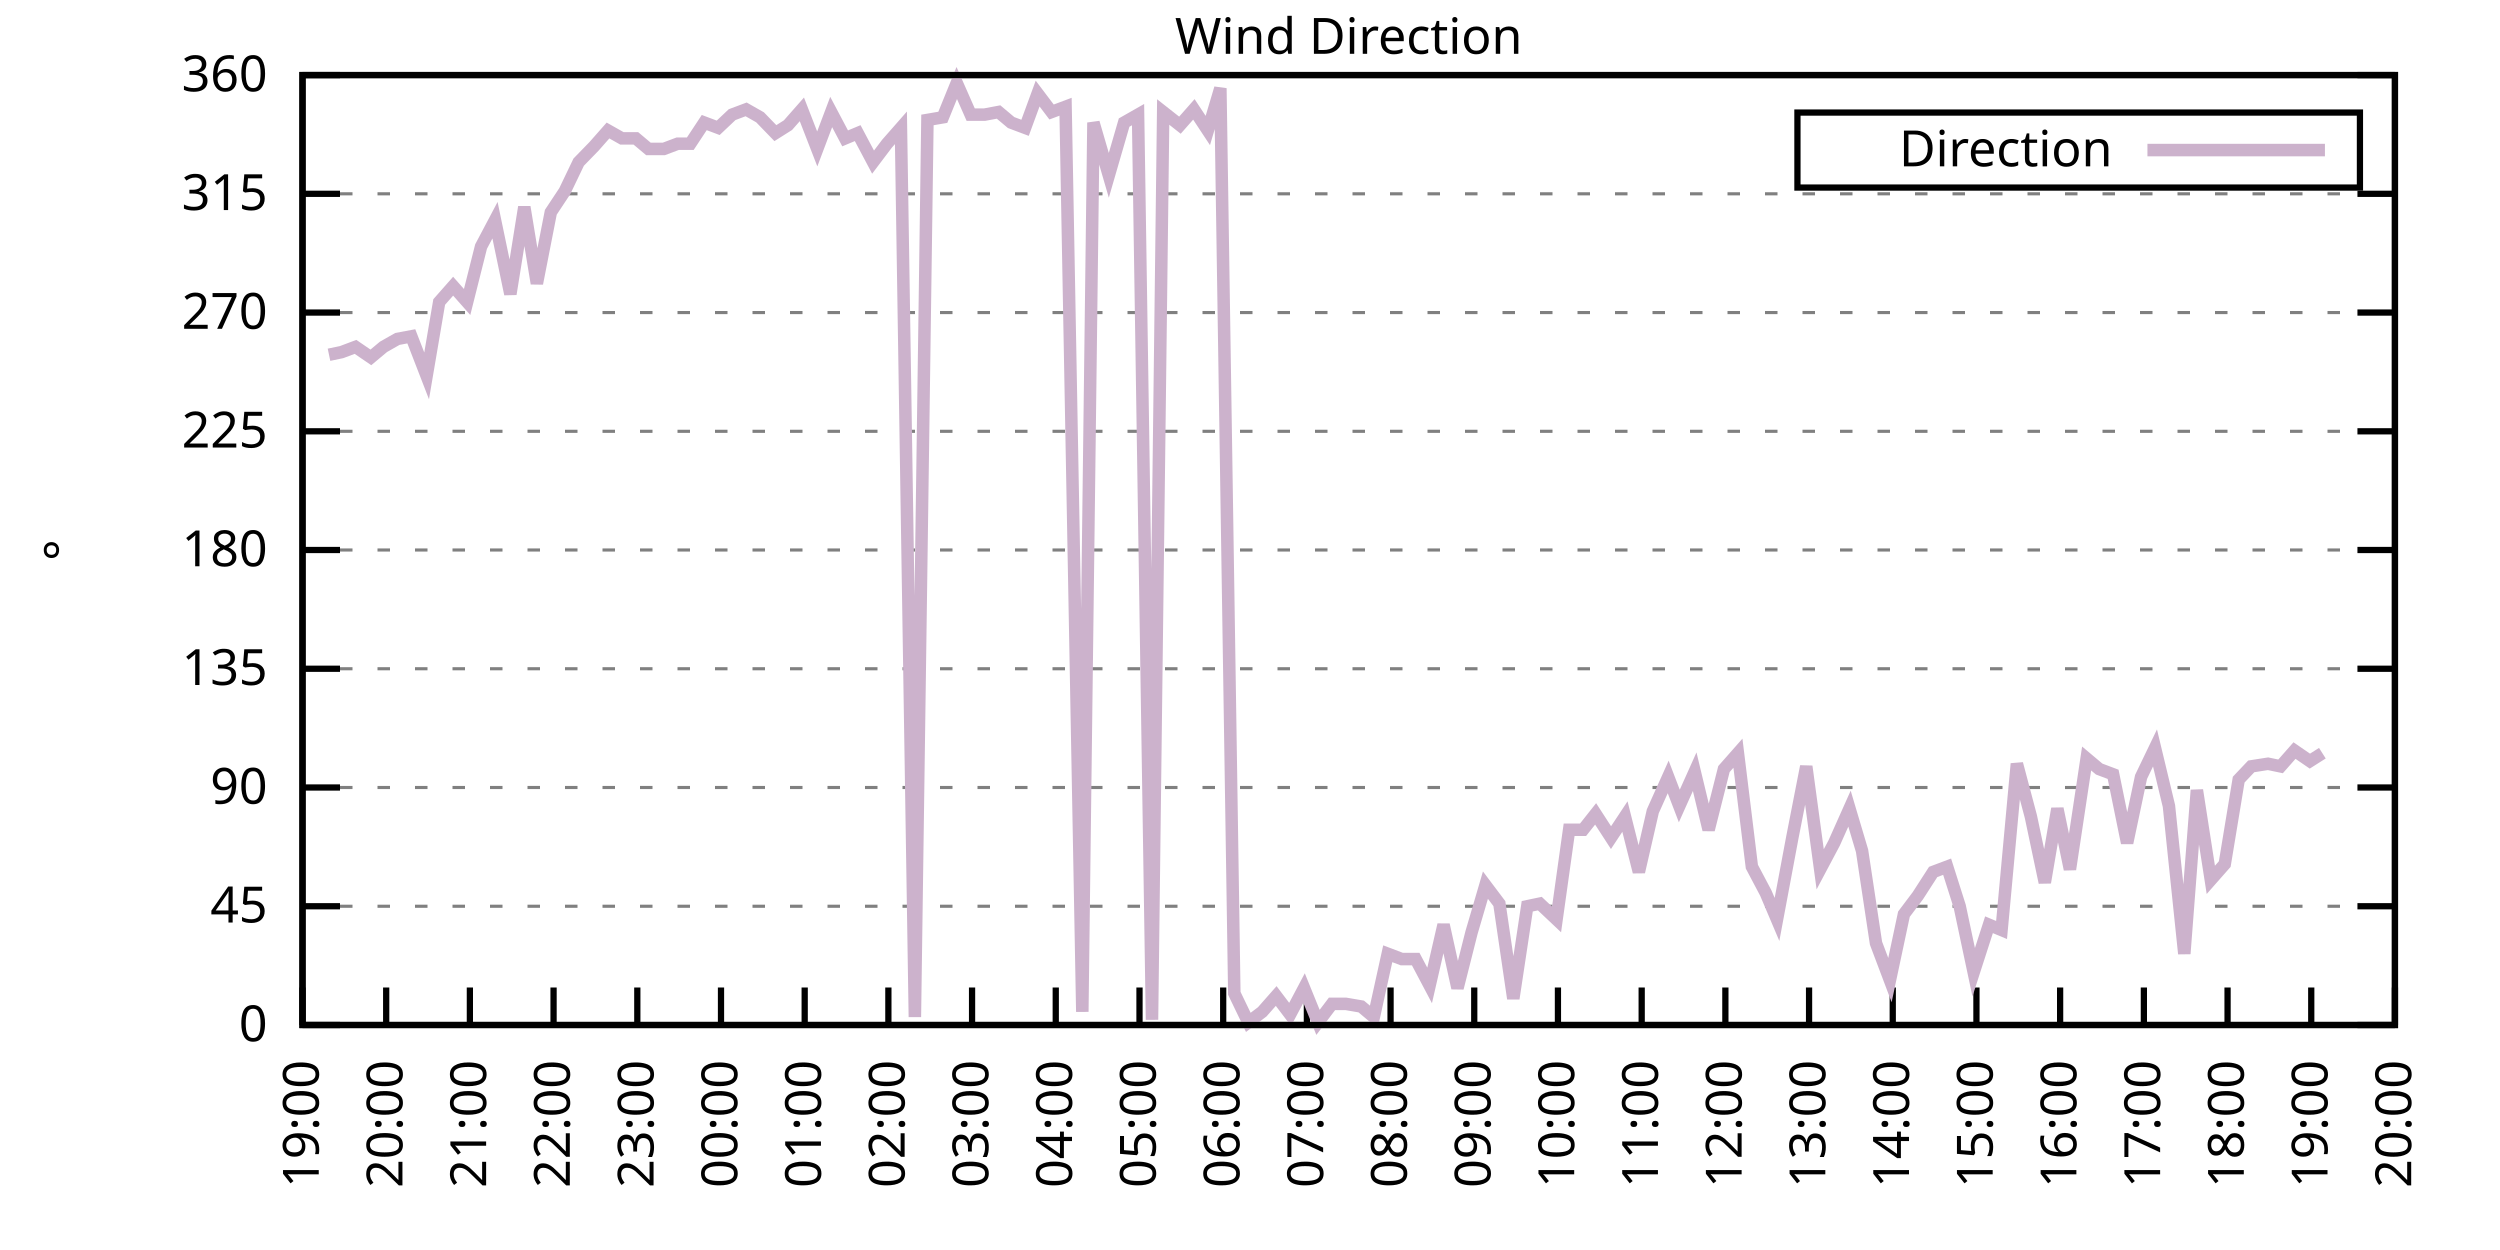
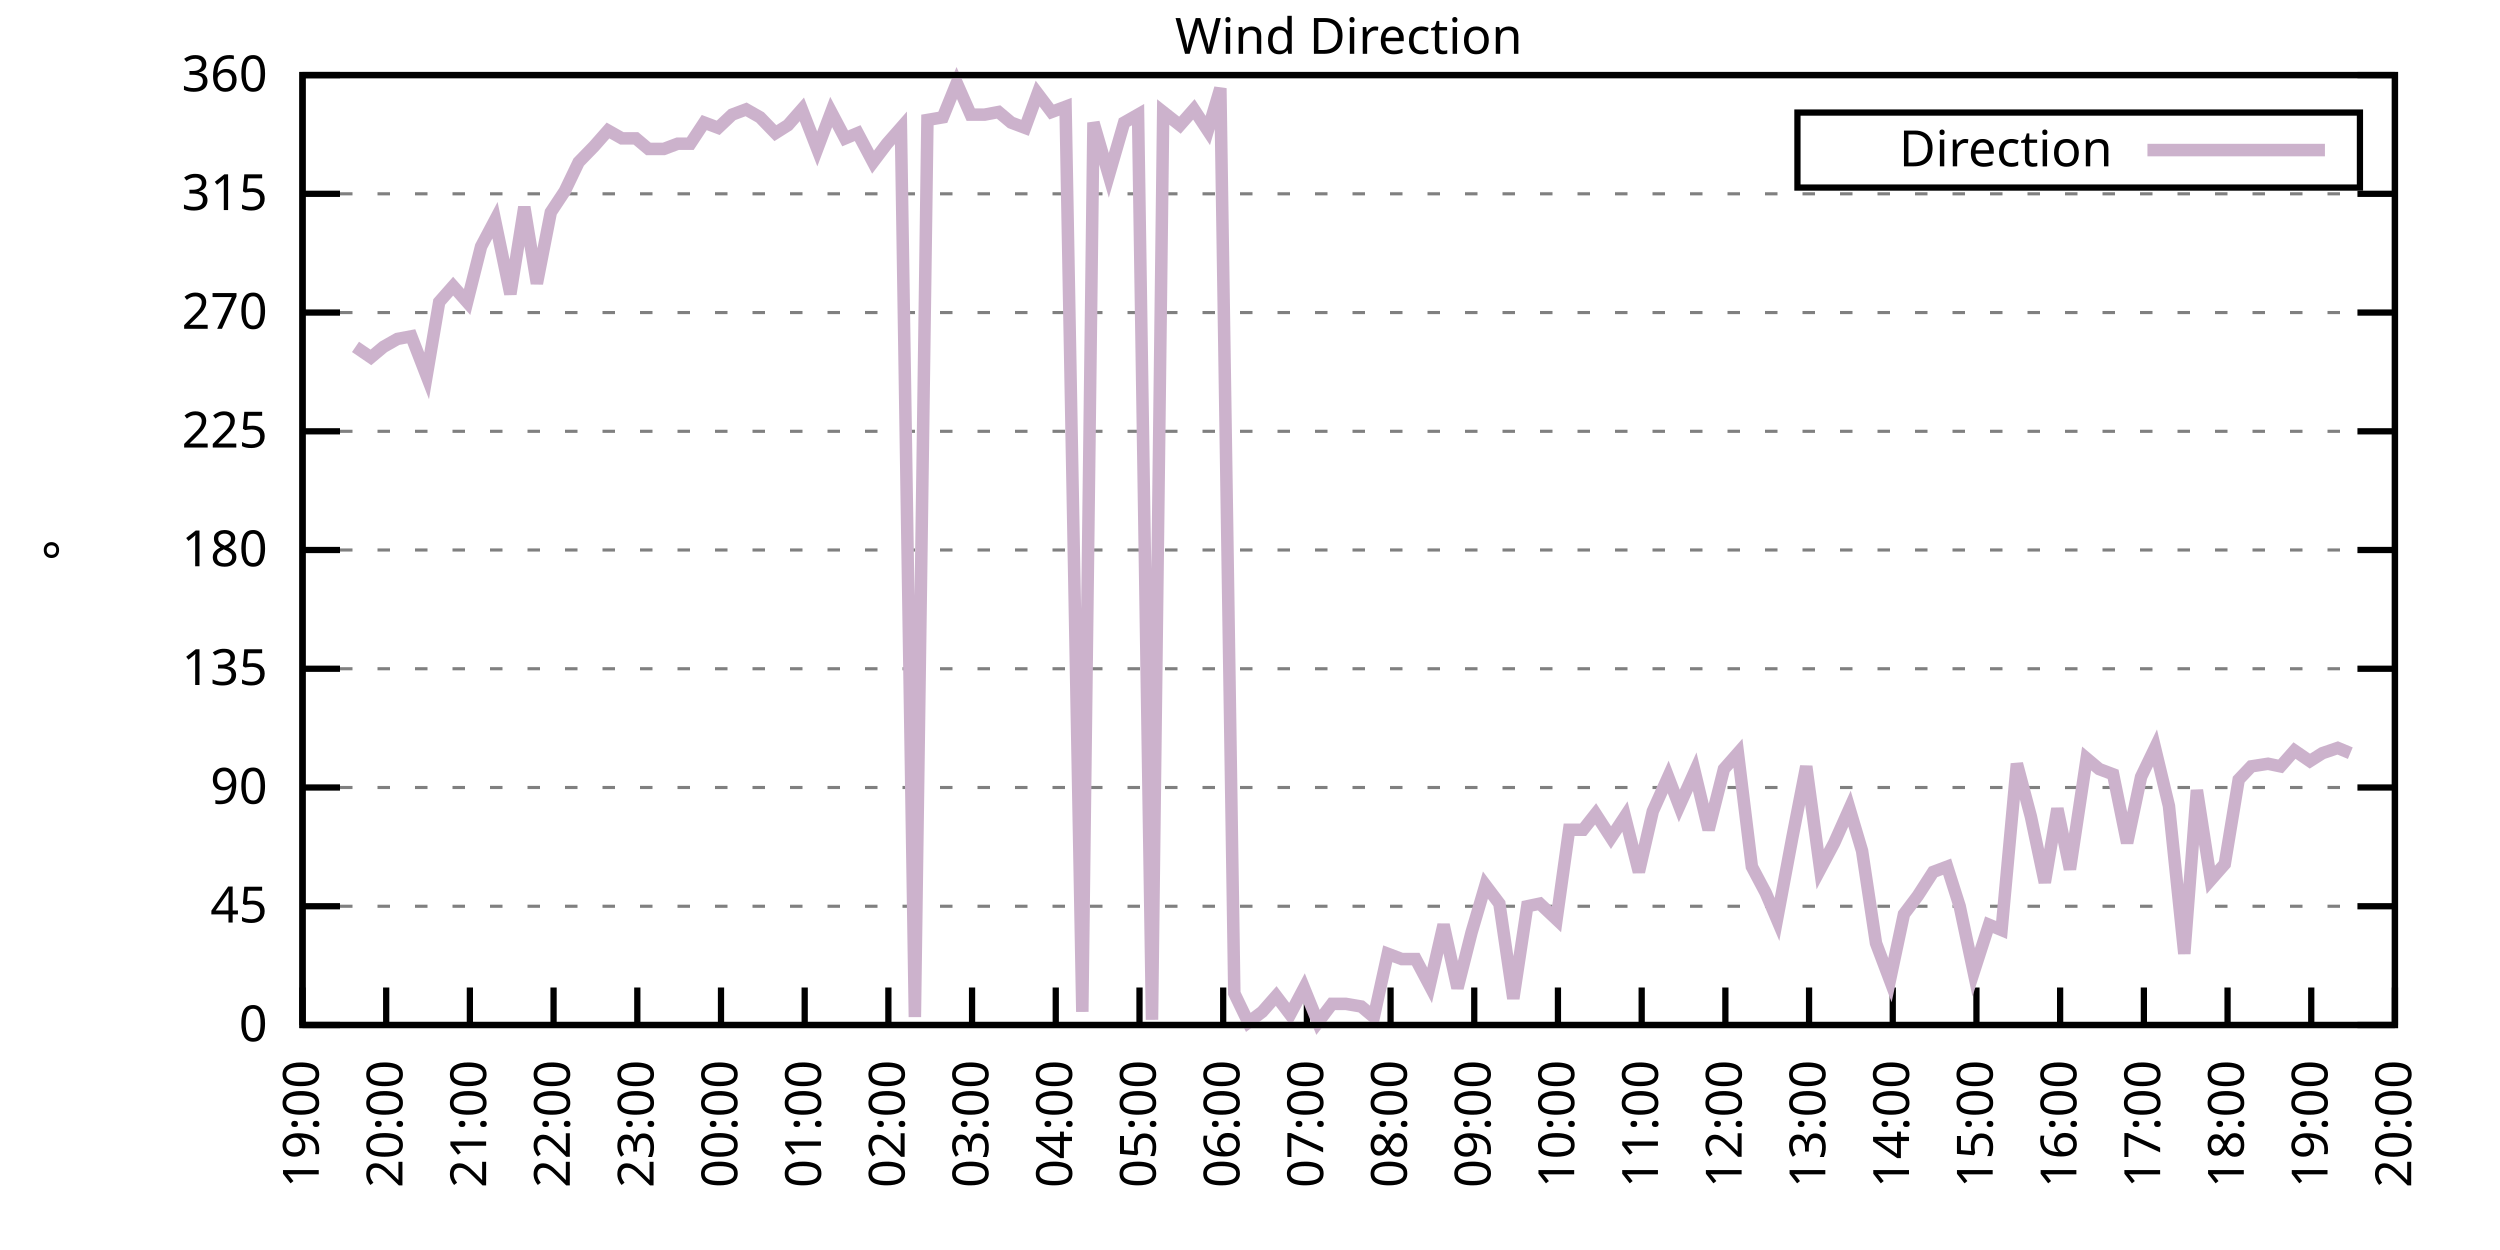
<svg xmlns="http://www.w3.org/2000/svg" xmlns:xlink="http://www.w3.org/1999/xlink" width="400" height="200" viewBox="0 0 400 200">
  <g id="gnuplot_canvas">
    <rect x="0" y="0" width="400" height="200" fill="none" />
    <defs>
      <circle id="gpDot" r="0.5" stroke-width="0.5" stroke="currentColor" />
      <path id="gpPt0" stroke-width="0.333" stroke="currentColor" d="M-1,0 h2 M0,-1 v2" />
      <path id="gpPt1" stroke-width="0.333" stroke="currentColor" d="M-1,-1 L1,1 M1,-1 L-1,1" />
      <path id="gpPt2" stroke-width="0.333" stroke="currentColor" d="M-1,0 L1,0 M0,-1 L0,1 M-1,-1 L1,1 M-1,1 L1,-1" />
      <rect id="gpPt3" stroke-width="0.333" stroke="currentColor" x="-1" y="-1" width="2" height="2" />
      <rect id="gpPt4" stroke-width="0.333" stroke="currentColor" fill="currentColor" x="-1" y="-1" width="2" height="2" />
      <circle id="gpPt5" stroke-width="0.333" stroke="currentColor" cx="0" cy="0" r="1" />
      <use xlink:href="#gpPt5" id="gpPt6" fill="currentColor" stroke="none" />
      <path id="gpPt7" stroke-width="0.333" stroke="currentColor" d="M0,-1.33 L-1.33,0.67 L1.33,0.67 z" />
      <use xlink:href="#gpPt7" id="gpPt8" fill="currentColor" stroke="none" />
      <use xlink:href="#gpPt7" id="gpPt9" stroke="currentColor" transform="rotate(180)" />
      <use xlink:href="#gpPt9" id="gpPt10" fill="currentColor" stroke="none" />
      <use xlink:href="#gpPt3" id="gpPt11" stroke="currentColor" transform="rotate(45)" />
      <use xlink:href="#gpPt11" id="gpPt12" fill="currentColor" stroke="none" />
      <path id="gpPt13" stroke-width="0.333" stroke="currentColor" d="M0,1.330 L1.265,0.411 L0.782,-1.067 L-0.782,-1.076 L-1.265,0.411 z" />
      <use xlink:href="#gpPt13" id="gpPt14" fill="currentColor" stroke="none" />
      <filter id="textbox" filterUnits="objectBoundingBox" x="0" y="0" height="1" width="1">
        <feFlood flood-color="white" flood-opacity="1" result="bgnd" />
        <feComposite in="SourceGraphic" in2="bgnd" operator="atop" />
      </filter>
      <filter id="greybox" filterUnits="objectBoundingBox" x="0" y="0" height="1" width="1">
        <feFlood flood-color="lightgrey" flood-opacity="1" result="grey" />
        <feComposite in="SourceGraphic" in2="grey" operator="atop" />
      </filter>
    </defs>
    <g fill="none" color="white" stroke="currentColor" stroke-width="1.00" stroke-linecap="butt" stroke-linejoin="miter">
</g>
    <g fill="none" color="black" stroke="currentColor" stroke-width="1.00" stroke-linecap="butt" stroke-linejoin="miter">
      <g stroke="none" shape-rendering="crispEdges">
        <polygon fill="rgb(255, 255, 255)" points="48.40,164.00 383.18,164.00 383.18,12.02 48.40,12.02 " />
      </g>
    </g>
    <g fill="none" color="black" stroke="currentColor" stroke-width="1.00" stroke-linecap="butt" stroke-linejoin="miter">
</g>
    <g fill="none" color="black" stroke="black" stroke-width="0.50" stroke-linecap="butt" stroke-linejoin="miter">
</g>
    <g fill="none" color="gray" stroke="currentColor" stroke-width="0.50" stroke-linecap="butt" stroke-linejoin="miter">
      <path stroke="gray" stroke-dasharray="2,4" class="gridline" d="M48.40,164.00 L383.19,164.00  " />
    </g>
    <g fill="none" color="gray" stroke="gray" stroke-width="1.00" stroke-linecap="butt" stroke-linejoin="miter">
</g>
    <g fill="none" color="black" stroke="currentColor" stroke-width="1.00" stroke-linecap="butt" stroke-linejoin="miter">
      <path stroke="black" d="M48.40,164.00 L54.40,164.00 M383.19,164.00 L377.19,164.00  " />
      <g transform="translate(42.80,166.60)" stroke="none" fill="black" font-family="Sans" font-size="8.00" text-anchor="end">
        <text>
          <tspan font-family="Sans"> 0</tspan>
        </text>
      </g>
    </g>
    <g fill="none" color="black" stroke="currentColor" stroke-width="1.00" stroke-linecap="butt" stroke-linejoin="miter">
</g>
    <g fill="none" color="black" stroke="black" stroke-width="0.50" stroke-linecap="butt" stroke-linejoin="miter">
</g>
    <g fill="none" color="gray" stroke="currentColor" stroke-width="0.50" stroke-linecap="butt" stroke-linejoin="miter">
      <path stroke="gray" stroke-dasharray="2,4" class="gridline" d="M48.40,145.00 L383.19,145.00  " />
    </g>
    <g fill="none" color="gray" stroke="gray" stroke-width="1.00" stroke-linecap="butt" stroke-linejoin="miter">
</g>
    <g fill="none" color="black" stroke="currentColor" stroke-width="1.00" stroke-linecap="butt" stroke-linejoin="miter">
      <path stroke="black" d="M48.40,145.00 L54.40,145.00 M383.19,145.00 L377.19,145.00  " />
      <g transform="translate(42.80,147.60)" stroke="none" fill="black" font-family="Sans" font-size="8.00" text-anchor="end">
        <text>
          <tspan font-family="Sans"> 45</tspan>
        </text>
      </g>
    </g>
    <g fill="none" color="black" stroke="currentColor" stroke-width="1.00" stroke-linecap="butt" stroke-linejoin="miter">
</g>
    <g fill="none" color="black" stroke="black" stroke-width="0.50" stroke-linecap="butt" stroke-linejoin="miter">
</g>
    <g fill="none" color="gray" stroke="currentColor" stroke-width="0.50" stroke-linecap="butt" stroke-linejoin="miter">
      <path stroke="gray" stroke-dasharray="2,4" class="gridline" d="M48.40,126.00 L383.19,126.00  " />
    </g>
    <g fill="none" color="gray" stroke="gray" stroke-width="1.00" stroke-linecap="butt" stroke-linejoin="miter">
</g>
    <g fill="none" color="black" stroke="currentColor" stroke-width="1.00" stroke-linecap="butt" stroke-linejoin="miter">
      <path stroke="black" d="M48.40,126.00 L54.40,126.00 M383.19,126.00 L377.19,126.00  " />
      <g transform="translate(42.80,128.60)" stroke="none" fill="black" font-family="Sans" font-size="8.00" text-anchor="end">
        <text>
          <tspan font-family="Sans"> 90</tspan>
        </text>
      </g>
    </g>
    <g fill="none" color="black" stroke="currentColor" stroke-width="1.00" stroke-linecap="butt" stroke-linejoin="miter">
</g>
    <g fill="none" color="black" stroke="black" stroke-width="0.50" stroke-linecap="butt" stroke-linejoin="miter">
</g>
    <g fill="none" color="gray" stroke="currentColor" stroke-width="0.50" stroke-linecap="butt" stroke-linejoin="miter">
      <path stroke="gray" stroke-dasharray="2,4" class="gridline" d="M48.40,107.00 L383.19,107.00  " />
    </g>
    <g fill="none" color="gray" stroke="gray" stroke-width="1.00" stroke-linecap="butt" stroke-linejoin="miter">
</g>
    <g fill="none" color="black" stroke="currentColor" stroke-width="1.00" stroke-linecap="butt" stroke-linejoin="miter">
      <path stroke="black" d="M48.40,107.00 L54.40,107.00 M383.19,107.00 L377.19,107.00  " />
      <g transform="translate(42.80,109.60)" stroke="none" fill="black" font-family="Sans" font-size="8.00" text-anchor="end">
        <text>
          <tspan font-family="Sans"> 135</tspan>
        </text>
      </g>
    </g>
    <g fill="none" color="black" stroke="currentColor" stroke-width="1.00" stroke-linecap="butt" stroke-linejoin="miter">
</g>
    <g fill="none" color="black" stroke="black" stroke-width="0.50" stroke-linecap="butt" stroke-linejoin="miter">
</g>
    <g fill="none" color="gray" stroke="currentColor" stroke-width="0.50" stroke-linecap="butt" stroke-linejoin="miter">
      <path stroke="gray" stroke-dasharray="2,4" class="gridline" d="M48.40,88.00 L383.19,88.00  " />
    </g>
    <g fill="none" color="gray" stroke="gray" stroke-width="1.00" stroke-linecap="butt" stroke-linejoin="miter">
</g>
    <g fill="none" color="black" stroke="currentColor" stroke-width="1.00" stroke-linecap="butt" stroke-linejoin="miter">
      <path stroke="black" d="M48.40,88.00 L54.40,88.00 M383.19,88.00 L377.19,88.00  " />
      <g transform="translate(42.80,90.60)" stroke="none" fill="black" font-family="Sans" font-size="8.00" text-anchor="end">
        <text>
          <tspan font-family="Sans"> 180</tspan>
        </text>
      </g>
    </g>
    <g fill="none" color="black" stroke="currentColor" stroke-width="1.00" stroke-linecap="butt" stroke-linejoin="miter">
</g>
    <g fill="none" color="black" stroke="black" stroke-width="0.50" stroke-linecap="butt" stroke-linejoin="miter">
</g>
    <g fill="none" color="gray" stroke="currentColor" stroke-width="0.50" stroke-linecap="butt" stroke-linejoin="miter">
      <path stroke="gray" stroke-dasharray="2,4" class="gridline" d="M48.40,69.01 L383.19,69.01  " />
    </g>
    <g fill="none" color="gray" stroke="gray" stroke-width="1.00" stroke-linecap="butt" stroke-linejoin="miter">
</g>
    <g fill="none" color="black" stroke="currentColor" stroke-width="1.00" stroke-linecap="butt" stroke-linejoin="miter">
      <path stroke="black" d="M48.40,69.01 L54.40,69.01 M383.19,69.01 L377.19,69.01  " />
      <g transform="translate(42.80,71.61)" stroke="none" fill="black" font-family="Sans" font-size="8.00" text-anchor="end">
        <text>
          <tspan font-family="Sans"> 225</tspan>
        </text>
      </g>
    </g>
    <g fill="none" color="black" stroke="currentColor" stroke-width="1.00" stroke-linecap="butt" stroke-linejoin="miter">
</g>
    <g fill="none" color="black" stroke="black" stroke-width="0.50" stroke-linecap="butt" stroke-linejoin="miter">
</g>
    <g fill="none" color="gray" stroke="currentColor" stroke-width="0.50" stroke-linecap="butt" stroke-linejoin="miter">
      <path stroke="gray" stroke-dasharray="2,4" class="gridline" d="M48.40,50.01 L383.19,50.01  " />
    </g>
    <g fill="none" color="gray" stroke="gray" stroke-width="1.00" stroke-linecap="butt" stroke-linejoin="miter">
</g>
    <g fill="none" color="black" stroke="currentColor" stroke-width="1.00" stroke-linecap="butt" stroke-linejoin="miter">
      <path stroke="black" d="M48.40,50.01 L54.40,50.01 M383.19,50.01 L377.19,50.01  " />
      <g transform="translate(42.80,52.61)" stroke="none" fill="black" font-family="Sans" font-size="8.00" text-anchor="end">
        <text>
          <tspan font-family="Sans"> 270</tspan>
        </text>
      </g>
    </g>
    <g fill="none" color="black" stroke="currentColor" stroke-width="1.00" stroke-linecap="butt" stroke-linejoin="miter">
</g>
    <g fill="none" color="black" stroke="black" stroke-width="0.50" stroke-linecap="butt" stroke-linejoin="miter">
</g>
    <g fill="none" color="gray" stroke="currentColor" stroke-width="0.50" stroke-linecap="butt" stroke-linejoin="miter">
      <path stroke="gray" stroke-dasharray="2,4" class="gridline" d="M48.40,31.01 L383.19,31.01  " />
    </g>
    <g fill="none" color="gray" stroke="gray" stroke-width="1.00" stroke-linecap="butt" stroke-linejoin="miter">
</g>
    <g fill="none" color="black" stroke="currentColor" stroke-width="1.00" stroke-linecap="butt" stroke-linejoin="miter">
      <path stroke="black" d="M48.40,31.01 L54.40,31.01 M383.19,31.01 L377.19,31.01  " />
      <g transform="translate(42.80,33.61)" stroke="none" fill="black" font-family="Sans" font-size="8.00" text-anchor="end">
        <text>
          <tspan font-family="Sans"> 315</tspan>
        </text>
      </g>
    </g>
    <g fill="none" color="black" stroke="currentColor" stroke-width="1.00" stroke-linecap="butt" stroke-linejoin="miter">
</g>
    <g fill="none" color="black" stroke="black" stroke-width="0.50" stroke-linecap="butt" stroke-linejoin="miter">
</g>
    <g fill="none" color="gray" stroke="currentColor" stroke-width="0.50" stroke-linecap="butt" stroke-linejoin="miter">
      <path stroke="gray" stroke-dasharray="2,4" class="gridline" d="M48.40,12.01 L383.19,12.01  " />
    </g>
    <g fill="none" color="gray" stroke="gray" stroke-width="1.00" stroke-linecap="butt" stroke-linejoin="miter">
</g>
    <g fill="none" color="black" stroke="currentColor" stroke-width="1.00" stroke-linecap="butt" stroke-linejoin="miter">
      <path stroke="black" d="M48.40,12.01 L54.40,12.01 M383.19,12.01 L377.19,12.01  " />
      <g transform="translate(42.80,14.61)" stroke="none" fill="black" font-family="Sans" font-size="8.00" text-anchor="end">
        <text>
          <tspan font-family="Sans"> 360</tspan>
        </text>
      </g>
    </g>
    <g fill="none" color="black" stroke="currentColor" stroke-width="1.00" stroke-linecap="butt" stroke-linejoin="miter">
      <path stroke="black" d="M48.40,164.00 L48.40,158.00  " />
      <g transform="translate(51.00,169.60) rotate(270.00)" stroke="none" fill="black" font-family="Sans" font-size="8.00" text-anchor="end">
        <text>
          <tspan font-family="Sans">19:00</tspan>
        </text>
      </g>
    </g>
    <g fill="none" color="black" stroke="currentColor" stroke-width="1.00" stroke-linecap="butt" stroke-linejoin="miter">
      <path stroke="black" d="M61.79,164.00 L61.79,158.00  " />
      <g transform="translate(64.39,169.60) rotate(270.00)" stroke="none" fill="black" font-family="Sans" font-size="8.00" text-anchor="end">
        <text>
          <tspan font-family="Sans">20:00</tspan>
        </text>
      </g>
    </g>
    <g fill="none" color="black" stroke="currentColor" stroke-width="1.00" stroke-linecap="butt" stroke-linejoin="miter">
      <path stroke="black" d="M75.18,164.00 L75.18,158.00  " />
      <g transform="translate(77.78,169.60) rotate(270.00)" stroke="none" fill="black" font-family="Sans" font-size="8.00" text-anchor="end">
        <text>
          <tspan font-family="Sans">21:00</tspan>
        </text>
      </g>
    </g>
    <g fill="none" color="black" stroke="currentColor" stroke-width="1.00" stroke-linecap="butt" stroke-linejoin="miter">
      <path stroke="black" d="M88.57,164.00 L88.57,158.00  " />
      <g transform="translate(91.17,169.60) rotate(270.00)" stroke="none" fill="black" font-family="Sans" font-size="8.00" text-anchor="end">
        <text>
          <tspan font-family="Sans">22:00</tspan>
        </text>
      </g>
    </g>
    <g fill="none" color="black" stroke="currentColor" stroke-width="1.00" stroke-linecap="butt" stroke-linejoin="miter">
      <path stroke="black" d="M101.97,164.00 L101.97,158.00  " />
      <g transform="translate(104.57,169.60) rotate(270.00)" stroke="none" fill="black" font-family="Sans" font-size="8.00" text-anchor="end">
        <text>
          <tspan font-family="Sans">23:00</tspan>
        </text>
      </g>
    </g>
    <g fill="none" color="black" stroke="currentColor" stroke-width="1.00" stroke-linecap="butt" stroke-linejoin="miter">
      <path stroke="black" d="M115.36,164.00 L115.36,158.00  " />
      <g transform="translate(117.96,169.60) rotate(270.00)" stroke="none" fill="black" font-family="Sans" font-size="8.00" text-anchor="end">
        <text>
          <tspan font-family="Sans">00:00</tspan>
        </text>
      </g>
    </g>
    <g fill="none" color="black" stroke="currentColor" stroke-width="1.00" stroke-linecap="butt" stroke-linejoin="miter">
      <path stroke="black" d="M128.75,164.00 L128.75,158.00  " />
      <g transform="translate(131.35,169.60) rotate(270.00)" stroke="none" fill="black" font-family="Sans" font-size="8.00" text-anchor="end">
        <text>
          <tspan font-family="Sans">01:00</tspan>
        </text>
      </g>
    </g>
    <g fill="none" color="black" stroke="currentColor" stroke-width="1.00" stroke-linecap="butt" stroke-linejoin="miter">
      <path stroke="black" d="M142.14,164.00 L142.14,158.00  " />
      <g transform="translate(144.74,169.60) rotate(270.00)" stroke="none" fill="black" font-family="Sans" font-size="8.00" text-anchor="end">
        <text>
          <tspan font-family="Sans">02:00</tspan>
        </text>
      </g>
    </g>
    <g fill="none" color="black" stroke="currentColor" stroke-width="1.00" stroke-linecap="butt" stroke-linejoin="miter">
      <path stroke="black" d="M155.53,164.00 L155.53,158.00  " />
      <g transform="translate(158.13,169.60) rotate(270.00)" stroke="none" fill="black" font-family="Sans" font-size="8.00" text-anchor="end">
        <text>
          <tspan font-family="Sans">03:00</tspan>
        </text>
      </g>
    </g>
    <g fill="none" color="black" stroke="currentColor" stroke-width="1.00" stroke-linecap="butt" stroke-linejoin="miter">
      <path stroke="black" d="M168.92,164.00 L168.92,158.00  " />
      <g transform="translate(171.52,169.60) rotate(270.00)" stroke="none" fill="black" font-family="Sans" font-size="8.00" text-anchor="end">
        <text>
          <tspan font-family="Sans">04:00</tspan>
        </text>
      </g>
    </g>
    <g fill="none" color="black" stroke="currentColor" stroke-width="1.00" stroke-linecap="butt" stroke-linejoin="miter">
      <path stroke="black" d="M182.32,164.00 L182.32,158.00  " />
      <g transform="translate(184.92,169.60) rotate(270.00)" stroke="none" fill="black" font-family="Sans" font-size="8.00" text-anchor="end">
        <text>
          <tspan font-family="Sans">05:00</tspan>
        </text>
      </g>
    </g>
    <g fill="none" color="black" stroke="currentColor" stroke-width="1.00" stroke-linecap="butt" stroke-linejoin="miter">
      <path stroke="black" d="M195.71,164.00 L195.71,158.00  " />
      <g transform="translate(198.31,169.60) rotate(270.00)" stroke="none" fill="black" font-family="Sans" font-size="8.00" text-anchor="end">
        <text>
          <tspan font-family="Sans">06:00</tspan>
        </text>
      </g>
    </g>
    <g fill="none" color="black" stroke="currentColor" stroke-width="1.00" stroke-linecap="butt" stroke-linejoin="miter">
      <path stroke="black" d="M209.10,164.00 L209.10,158.00  " />
      <g transform="translate(211.70,169.60) rotate(270.00)" stroke="none" fill="black" font-family="Sans" font-size="8.00" text-anchor="end">
        <text>
          <tspan font-family="Sans">07:00</tspan>
        </text>
      </g>
    </g>
    <g fill="none" color="black" stroke="currentColor" stroke-width="1.00" stroke-linecap="butt" stroke-linejoin="miter">
      <path stroke="black" d="M222.49,164.00 L222.49,158.00  " />
      <g transform="translate(225.09,169.60) rotate(270.00)" stroke="none" fill="black" font-family="Sans" font-size="8.00" text-anchor="end">
        <text>
          <tspan font-family="Sans">08:00</tspan>
        </text>
      </g>
    </g>
    <g fill="none" color="black" stroke="currentColor" stroke-width="1.00" stroke-linecap="butt" stroke-linejoin="miter">
      <path stroke="black" d="M235.88,164.00 L235.88,158.00  " />
      <g transform="translate(238.48,169.60) rotate(270.00)" stroke="none" fill="black" font-family="Sans" font-size="8.00" text-anchor="end">
        <text>
          <tspan font-family="Sans">09:00</tspan>
        </text>
      </g>
    </g>
    <g fill="none" color="black" stroke="currentColor" stroke-width="1.00" stroke-linecap="butt" stroke-linejoin="miter">
      <path stroke="black" d="M249.27,164.00 L249.27,158.00  " />
      <g transform="translate(251.87,169.60) rotate(270.00)" stroke="none" fill="black" font-family="Sans" font-size="8.00" text-anchor="end">
        <text>
          <tspan font-family="Sans">10:00</tspan>
        </text>
      </g>
    </g>
    <g fill="none" color="black" stroke="currentColor" stroke-width="1.00" stroke-linecap="butt" stroke-linejoin="miter">
      <path stroke="black" d="M262.67,164.00 L262.67,158.00  " />
      <g transform="translate(265.27,169.60) rotate(270.00)" stroke="none" fill="black" font-family="Sans" font-size="8.00" text-anchor="end">
        <text>
          <tspan font-family="Sans">11:00</tspan>
        </text>
      </g>
    </g>
    <g fill="none" color="black" stroke="currentColor" stroke-width="1.00" stroke-linecap="butt" stroke-linejoin="miter">
      <path stroke="black" d="M276.06,164.00 L276.06,158.00  " />
      <g transform="translate(278.66,169.60) rotate(270.00)" stroke="none" fill="black" font-family="Sans" font-size="8.00" text-anchor="end">
        <text>
          <tspan font-family="Sans">12:00</tspan>
        </text>
      </g>
    </g>
    <g fill="none" color="black" stroke="currentColor" stroke-width="1.00" stroke-linecap="butt" stroke-linejoin="miter">
      <path stroke="black" d="M289.45,164.00 L289.45,158.00  " />
      <g transform="translate(292.05,169.60) rotate(270.00)" stroke="none" fill="black" font-family="Sans" font-size="8.00" text-anchor="end">
        <text>
          <tspan font-family="Sans">13:00</tspan>
        </text>
      </g>
    </g>
    <g fill="none" color="black" stroke="currentColor" stroke-width="1.00" stroke-linecap="butt" stroke-linejoin="miter">
      <path stroke="black" d="M302.84,164.00 L302.84,158.00  " />
      <g transform="translate(305.44,169.60) rotate(270.00)" stroke="none" fill="black" font-family="Sans" font-size="8.00" text-anchor="end">
        <text>
          <tspan font-family="Sans">14:00</tspan>
        </text>
      </g>
    </g>
    <g fill="none" color="black" stroke="currentColor" stroke-width="1.00" stroke-linecap="butt" stroke-linejoin="miter">
      <path stroke="black" d="M316.23,164.00 L316.23,158.00  " />
      <g transform="translate(318.83,169.60) rotate(270.00)" stroke="none" fill="black" font-family="Sans" font-size="8.00" text-anchor="end">
        <text>
          <tspan font-family="Sans">15:00</tspan>
        </text>
      </g>
    </g>
    <g fill="none" color="black" stroke="currentColor" stroke-width="1.00" stroke-linecap="butt" stroke-linejoin="miter">
      <path stroke="black" d="M329.62,164.00 L329.62,158.00  " />
      <g transform="translate(332.22,169.60) rotate(270.00)" stroke="none" fill="black" font-family="Sans" font-size="8.00" text-anchor="end">
        <text>
          <tspan font-family="Sans">16:00</tspan>
        </text>
      </g>
    </g>
    <g fill="none" color="black" stroke="currentColor" stroke-width="1.00" stroke-linecap="butt" stroke-linejoin="miter">
      <path stroke="black" d="M343.02,164.00 L343.02,158.00  " />
      <g transform="translate(345.62,169.60) rotate(270.00)" stroke="none" fill="black" font-family="Sans" font-size="8.00" text-anchor="end">
        <text>
          <tspan font-family="Sans">17:00</tspan>
        </text>
      </g>
    </g>
    <g fill="none" color="black" stroke="currentColor" stroke-width="1.00" stroke-linecap="butt" stroke-linejoin="miter">
      <path stroke="black" d="M356.41,164.00 L356.41,158.00  " />
      <g transform="translate(359.01,169.60) rotate(270.00)" stroke="none" fill="black" font-family="Sans" font-size="8.00" text-anchor="end">
        <text>
          <tspan font-family="Sans">18:00</tspan>
        </text>
      </g>
    </g>
    <g fill="none" color="black" stroke="currentColor" stroke-width="1.00" stroke-linecap="butt" stroke-linejoin="miter">
      <path stroke="black" d="M369.80,164.00 L369.80,158.00  " />
      <g transform="translate(372.40,169.60) rotate(270.00)" stroke="none" fill="black" font-family="Sans" font-size="8.00" text-anchor="end">
        <text>
          <tspan font-family="Sans">19:00</tspan>
        </text>
      </g>
    </g>
    <g fill="none" color="black" stroke="currentColor" stroke-width="1.00" stroke-linecap="butt" stroke-linejoin="miter">
      <path stroke="black" d="M383.19,164.00 L383.19,158.00  " />
      <g transform="translate(385.79,169.60) rotate(270.00)" stroke="none" fill="black" font-family="Sans" font-size="8.00" text-anchor="end">
        <text>
          <tspan font-family="Sans">20:00</tspan>
        </text>
      </g>
    </g>
    <g fill="none" color="black" stroke="currentColor" stroke-width="1.00" stroke-linecap="butt" stroke-linejoin="miter">
</g>
    <g fill="none" color="black" stroke="currentColor" stroke-width="1.00" stroke-linecap="butt" stroke-linejoin="miter">
      <path stroke="black" d="M48.40,12.01 L48.40,164.00 L383.19,164.00 L383.19,12.01 L48.40,12.01 Z  " />
    </g>
    <g fill="none" color="black" stroke="currentColor" stroke-width="1.00" stroke-linecap="butt" stroke-linejoin="miter">
</g>
    <g fill="none" color="black" stroke="currentColor" stroke-width="1.00" stroke-linecap="butt" stroke-linejoin="miter">
      <path stroke="black" d="M287.59,30.01 L287.59,18.01 L377.59,18.01 L377.59,30.01 L287.59,30.01 Z  " />
    </g>
    <g id="Wind_direction_plot_1">
      <g fill="none" color="white" stroke="black" stroke-width="2.00" stroke-linecap="butt" stroke-linejoin="miter">
</g>
      <g fill="none" color="black" stroke="currentColor" stroke-width="2.00" stroke-linecap="butt" stroke-linejoin="miter">
        <g transform="translate(337.99,26.61)" stroke="none" fill="black" font-family="Sans" font-size="8.00" text-anchor="end">
          <text>
            <tspan font-family="Sans">Direction</tspan>
          </text>
        </g>
      </g>
      <g fill="none" color="black" stroke="currentColor" stroke-width="2.00" stroke-linecap="butt" stroke-linejoin="miter">
-         <path stroke="rgb(204, 178, 204)" d="M343.59,24.01 L371.99,24.01 M52.64,56.76 L54.65,56.34 L56.88,55.50 L59.34,57.18 L61.35,55.50 L63.58,54.23   L65.81,53.81 L68.26,60.14 L70.27,48.32 L72.50,45.79 L74.74,48.32 L76.97,39.45 L79.20,35.23 L81.66,47.05   L83.89,33.12 L85.90,45.36 L88.13,33.96 L90.36,30.59 L92.59,25.94 L95.05,23.41 L97.28,20.88 L99.51,22.14   L101.74,22.14 L103.75,23.83 L106.21,23.83 L108.44,22.99 L110.45,22.99 L112.68,19.61 L114.91,20.45 L117.14,18.34   L119.38,17.50 L121.61,18.77 L124.06,21.30 L126.07,20.03 L128.30,17.50 L130.76,23.83 L132.99,17.92 L135.22,22.14   L137.23,21.30 L139.69,25.94 L141.92,22.99 L144.15,20.45 L146.38,162.73 L148.39,19.19 L150.85,18.77 L153.08,13.28   L155.31,18.34 L157.54,18.34 L159.77,17.92 L161.78,19.61 L164.01,20.45 L166.02,14.97 L168.25,17.92 L170.49,17.08   L173.17,161.89 L174.95,19.61 L177.41,28.05 L179.86,19.61 L182.09,18.34 L184.32,163.16 L186.11,17.92 L188.79,20.03   L191.02,17.50 L193.25,20.88 L195.26,14.12 L197.49,158.93 L199.73,163.58 L201.96,161.89 L204.19,159.36 L206.42,162.31   L208.65,158.09 L210.88,163.58 L213.12,160.62 L215.35,160.62 L217.80,161.04 L219.81,162.73 L222.04,152.60 L224.28,153.45   L226.51,153.45 L228.74,157.67 L230.97,147.96 L233.20,158.09 L235.44,149.22 L237.67,141.62 L239.90,144.58 L242.13,159.78   L244.36,145.00 L246.37,144.58 L249.05,147.11 L251.06,132.76 L253.29,132.76 L255.30,130.22 L257.76,134.02 L259.99,130.65   L262.22,139.51 L264.45,129.80 L266.91,124.31 L268.69,128.96 L271.15,123.47 L273.38,132.76 L275.83,123.05 L278.07,120.51   L280.30,138.67 L282.53,142.89 L284.32,147.11 L286.77,134.02 L289.00,122.62 L291.23,139.09 L293.47,134.87 L295.92,129.38   L297.93,136.14 L300.16,150.91 L302.39,156.82 L304.63,146.27 L306.86,143.31 L309.31,139.51 L311.54,138.67 L313.55,145.00   L315.79,155.56 L318.24,147.96 L320.25,148.80 L322.70,122.20 L324.94,130.65 L327.17,141.20 L329.18,129.38 L331.19,139.09   L333.86,121.36 L335.87,123.05 L338.10,123.89 L340.34,134.87 L342.57,124.31 L344.80,119.67 L347.03,128.96 L349.49,152.60   L351.50,126.42 L353.73,140.78 L355.96,138.25 L358.19,124.74 L360.20,122.62 L362.88,122.20 L364.89,122.62 L367.12,120.09   L369.58,121.78 L371.58,120.51  " />
+         <path stroke="rgb(204, 178, 204)" d="M343.59,24.01 L371.99,24.01 M56.88,55.50 L59.34,57.18 L61.35,55.50 L63.58,54.23 L65.81,53.81 L68.26,60.14   L70.27,48.32 L72.50,45.79 L74.74,48.32 L76.97,39.45 L79.20,35.23 L81.66,47.05 L83.89,33.12 L85.90,45.36   L88.13,33.96 L90.36,30.59 L92.59,25.94 L95.05,23.41 L97.28,20.88 L99.51,22.14 L101.74,22.14 L103.75,23.83   L106.21,23.83 L108.44,22.99 L110.45,22.99 L112.68,19.61 L114.91,20.45 L117.14,18.34 L119.38,17.50 L121.61,18.77   L124.06,21.30 L126.07,20.03 L128.30,17.50 L130.76,23.83 L132.99,17.92 L135.22,22.14 L137.23,21.30 L139.69,25.94   L141.92,22.99 L144.15,20.45 L146.38,162.73 L148.39,19.19 L150.85,18.77 L153.08,13.28 L155.31,18.34 L157.54,18.34   L159.77,17.92 L161.78,19.61 L164.01,20.45 L166.02,14.97 L168.25,17.92 L170.49,17.08 L173.17,161.89 L174.95,19.61   L177.41,28.05 L179.86,19.61 L182.09,18.34 L184.32,163.16 L186.11,17.92 L188.79,20.03 L191.02,17.50 L193.25,20.88   L195.26,14.12 L197.49,158.93 L199.73,163.58 L201.96,161.89 L204.19,159.36 L206.42,162.31 L208.65,158.09 L210.88,163.58   L213.12,160.62 L215.35,160.62 L217.80,161.04 L219.81,162.73 L222.04,152.60 L224.28,153.45 L226.51,153.45 L228.74,157.67   L230.97,147.96 L233.20,158.09 L235.44,149.22 L237.67,141.62 L239.90,144.58 L242.13,159.78 L244.36,145.00 L246.37,144.58   L249.05,147.11 L251.06,132.76 L253.29,132.76 L255.30,130.22 L257.76,134.02 L259.99,130.65 L262.22,139.51 L264.45,129.80   L266.91,124.31 L268.69,128.96 L271.15,123.47 L273.38,132.76 L275.83,123.05 L278.07,120.51 L280.30,138.67 L282.53,142.89   L284.32,147.11 L286.77,134.02 L289.00,122.62 L291.23,139.09 L293.47,134.87 L295.92,129.38 L297.93,136.14 L300.16,150.91   L302.39,156.82 L304.63,146.27 L306.86,143.31 L309.31,139.51 L311.54,138.67 L313.55,145.00 L315.79,155.56 L318.24,147.96   L320.25,148.80 L322.70,122.20 L324.94,130.65 L327.17,141.20 L329.18,129.38 L331.19,139.09 L333.86,121.36 L335.87,123.05   L338.10,123.89 L340.34,134.87 L342.57,124.31 L344.80,119.67 L347.03,128.96 L349.49,152.60 L351.50,126.42 L353.73,140.78   L355.96,138.25 L358.19,124.74 L360.20,122.62 L362.88,122.20 L364.89,122.62 L367.12,120.09 L369.58,121.78 L371.58,120.51   L374.04,119.67 L376.05,120.51  " />
      </g>
    </g>
    <g fill="none" color="black" stroke="currentColor" stroke-width="2.00" stroke-linecap="butt" stroke-linejoin="miter">
</g>
    <g fill="none" color="black" stroke="black" stroke-width="1.00" stroke-linecap="butt" stroke-linejoin="miter">
</g>
    <g fill="none" color="black" stroke="currentColor" stroke-width="1.00" stroke-linecap="butt" stroke-linejoin="miter">
      <path stroke="black" d="M48.40,12.01 L48.40,164.00 L383.19,164.00 L383.19,12.01 L48.40,12.01 Z  " />
      <g transform="translate(12.80,88.01) rotate(270.00)" stroke="none" fill="black" font-family="Sans" font-size="8.00" text-anchor="middle">
        <text>
          <tspan font-family="Sans">°</tspan>
        </text>
      </g>
    </g>
    <g fill="none" color="black" stroke="currentColor" stroke-width="1.00" stroke-linecap="butt" stroke-linejoin="miter">
</g>
    <g fill="none" color="black" stroke="currentColor" stroke-width="1.00" stroke-linecap="butt" stroke-linejoin="miter">
      <g transform="translate(215.79,8.61)" stroke="none" fill="black" font-family="Sans" font-size="8.00" text-anchor="middle">
        <text>
          <tspan font-family="Sans">Wind Direction</tspan>
        </text>
      </g>
    </g>
    <g fill="none" color="black" stroke="currentColor" stroke-width="1.00" stroke-linecap="butt" stroke-linejoin="miter">
</g>
  </g>
</svg>
